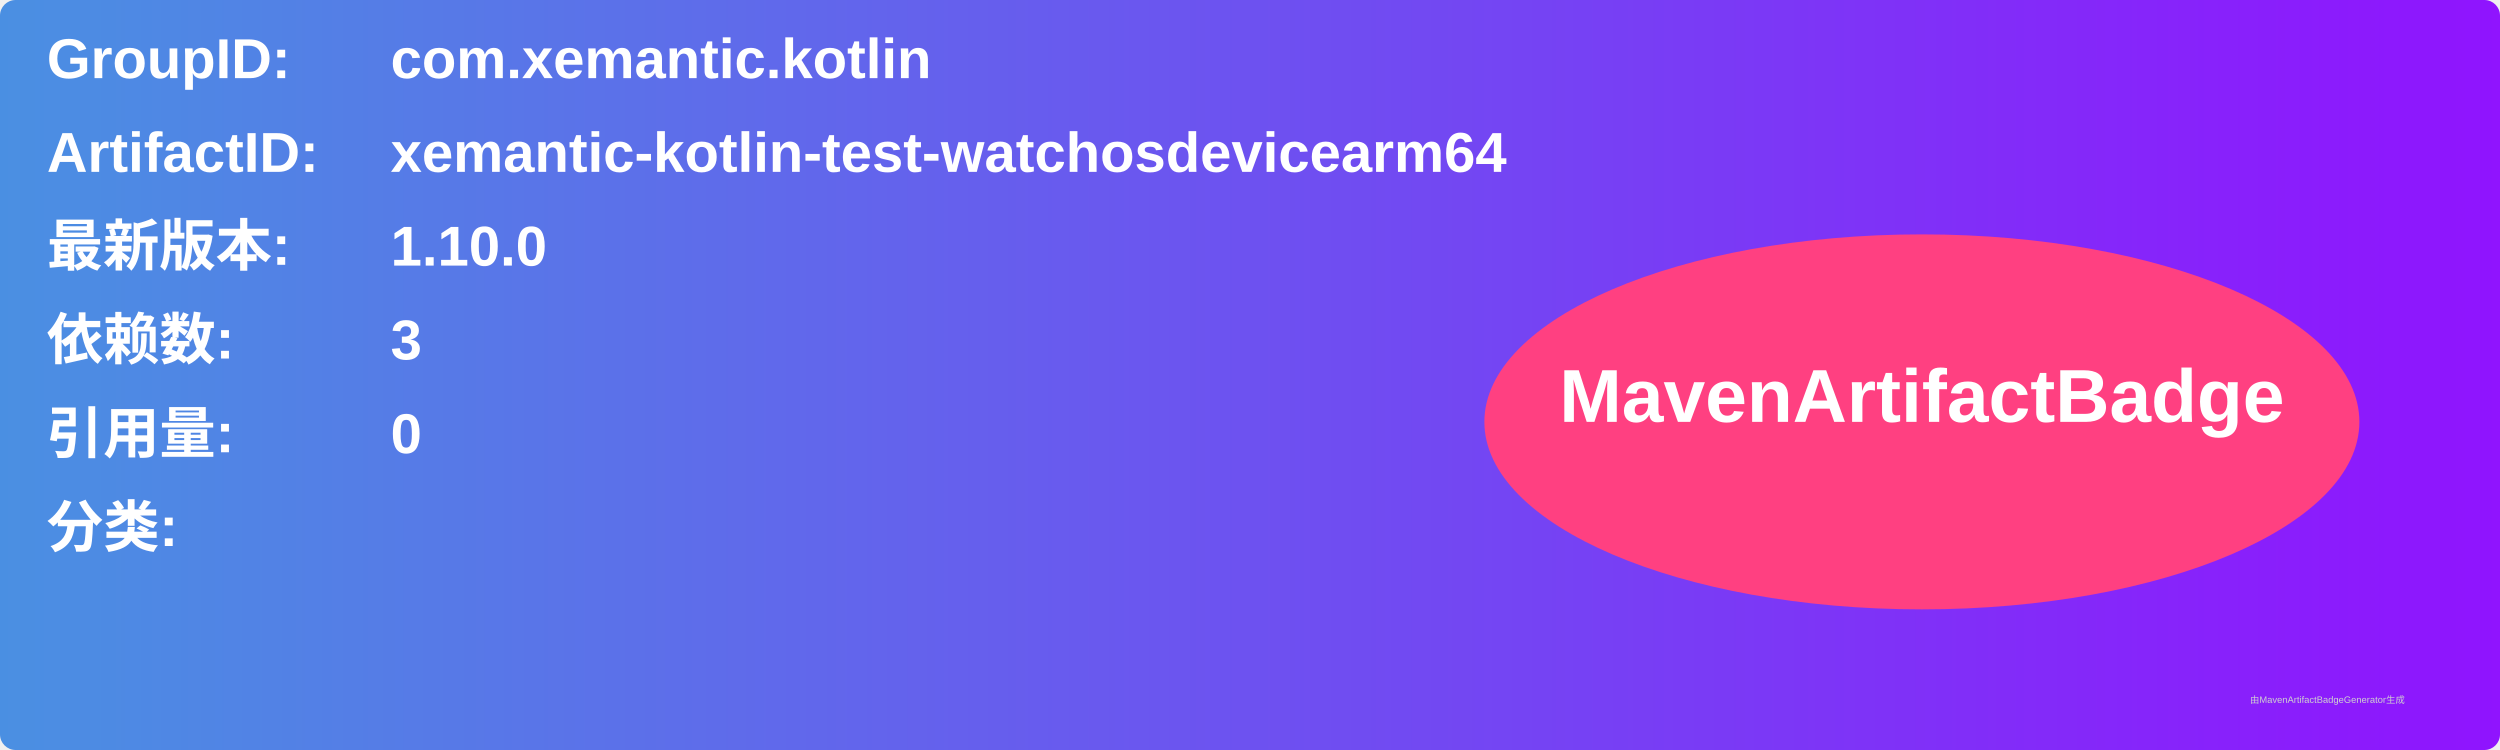
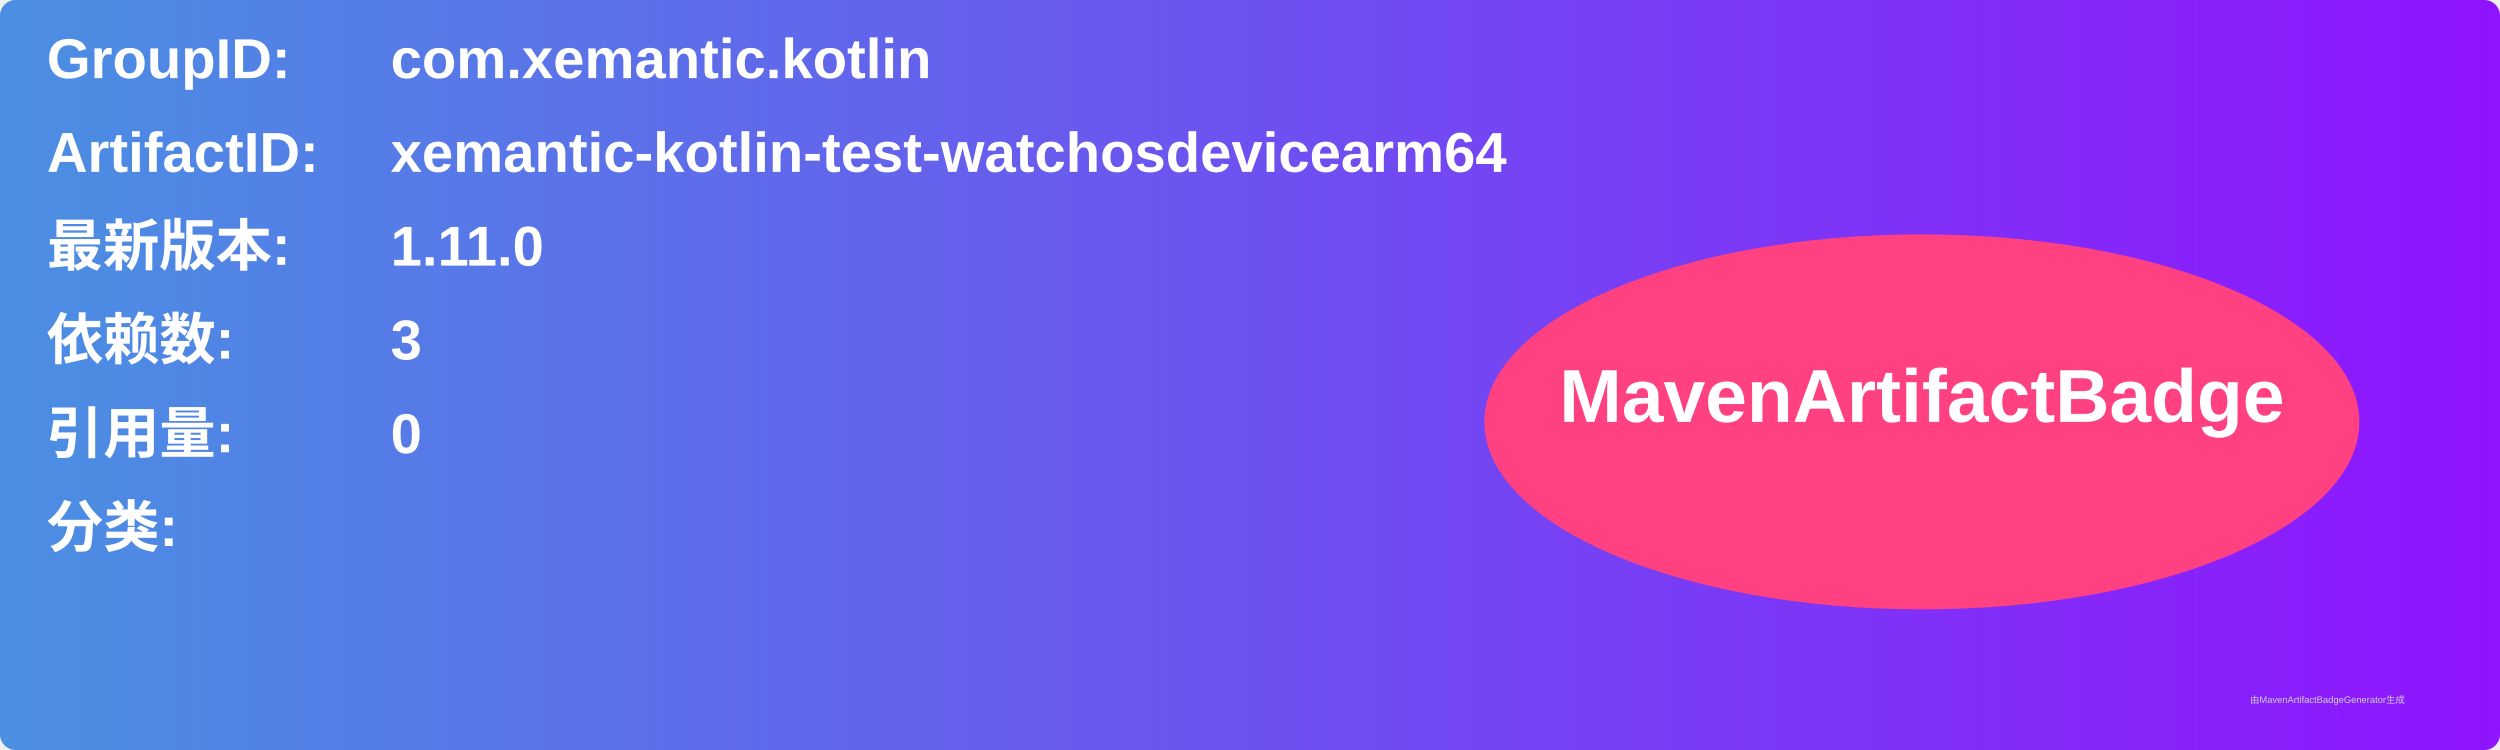
<svg xmlns="http://www.w3.org/2000/svg" width="800" height="240" viewBox="0 0 800 240">
  <linearGradient id="grad" x1="0%" y1="0%" x2="100%" y2="0%">
    <stop offset="0%" stop-color="#4a90e2" />
    <stop offset="100%" stop-color="#9013fe" />
  </linearGradient>
  <rect width="100%" height="100%" rx="5" ry="5" fill="url(#grad)" />
  <g transform="translate(15, 15)">
    <text x="0" y="10" font-family="Arial" font-size="18" fill="white" font-weight="bold" width="260">GroupID:</text>
    <text x="110" y="10" font-family="Arial" font-size="18" fill="white" font-weight="bold" width="460">com.xemantic.kotlin</text>
    <text x="0" y="40" font-family="Arial" font-size="18" fill="white" font-weight="bold" width="260">ArtifactID:</text>
    <text x="110" y="40" font-family="Arial" font-size="18" fill="white" font-weight="bold" width="460">xemantic-kotlin-test-watchosdevicearm64</text>
    <text x="0" y="70" font-family="Arial" font-size="18" fill="white" font-weight="bold">最新版本:</text>
    <text x="110" y="70" font-family="Arial" font-size="18" fill="white" font-weight="bold">
-       <tspan font-weight="bold">1.10.0</tspan>
+       <tspan font-weight="bold">1.11.0</tspan>
    </text>
    <text x="0" y="100" font-family="Arial" font-size="18" fill="white" font-weight="bold">依赖数: </text>
    <text x="110" y="100" font-family="Arial" font-size="18" fill="white">
      <tspan font-weight="bold">3</tspan>
    </text>
    <text x="0" y="130" font-family="Arial" font-size="18" fill="white" font-weight="bold">引用量: </text>
    <text x="110" y="130" font-family="Arial" font-size="18" fill="white">
      <tspan font-weight="bold">0</tspan>
    </text>
    <text x="0" y="160" font-family="Arial" font-size="18" fill="white" font-weight="bold">分类:</text>
    <text x="10" y="190" font-family="Arial" font-size="10" fill="white">
      <tspan font-weight="bold" />
    </text>
    <ellipse cx="600" cy="120" rx="140" ry="60" fill="#ff4081" />
    <text x="600" y="120" text-anchor="middle" font-family="Arial" font-size="24" fill="white" font-weight="bold">MavenArtifactBadge</text>
  </g>
  <text x="720" y="225" font-family="Arial" font-size="3" fill="#d0d0d0">由MavenArtifactBadgeGenerator生成</text>
</svg>
